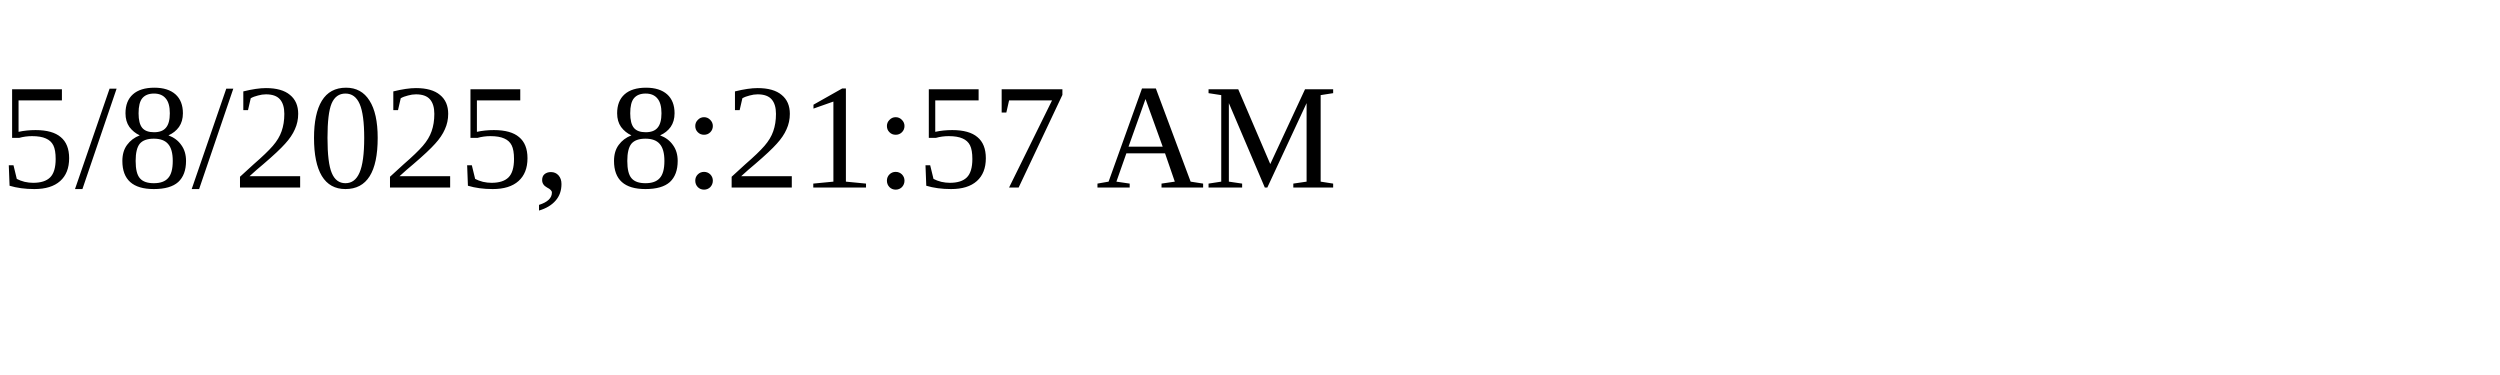
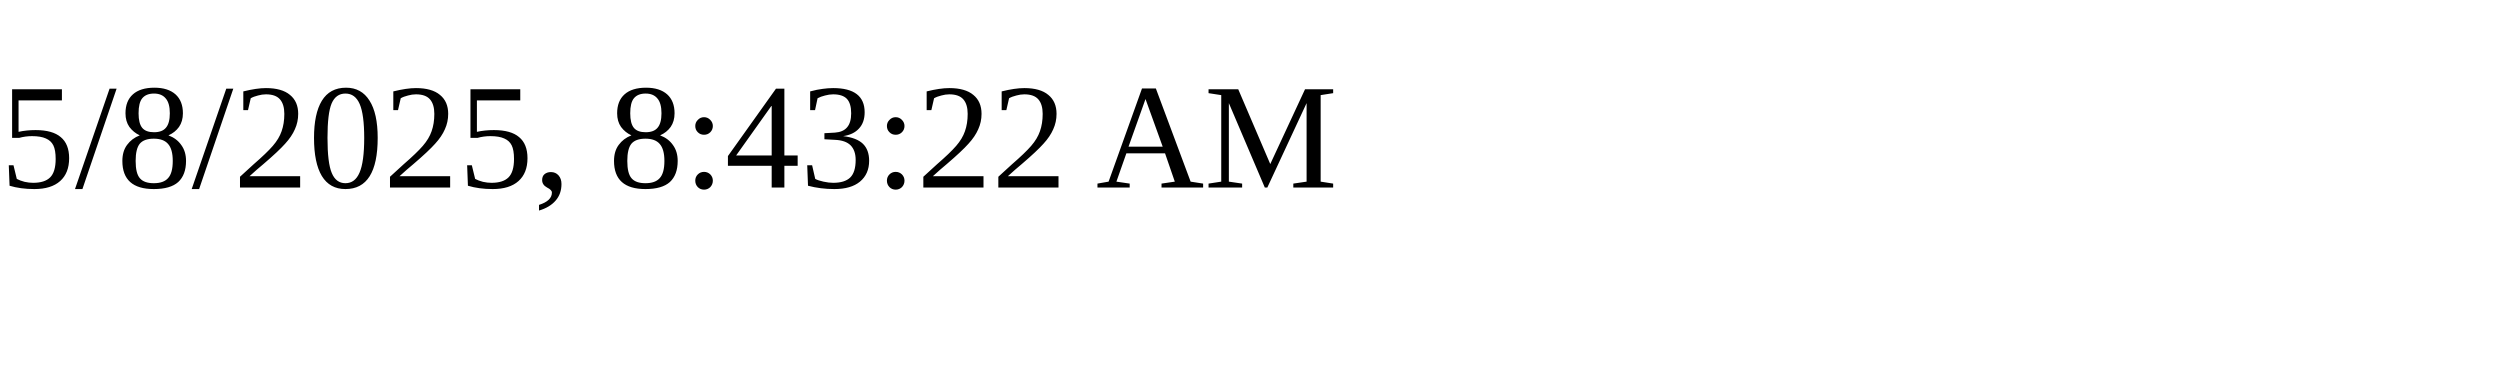
<svg xmlns="http://www.w3.org/2000/svg" height="30" width="200">
-   <text x="0" y="15">5/8/2025, 8:21:57 AM</text>
+   <text x="0" y="15">5/8/2025, 8:43:22 AM</text>
</svg>
